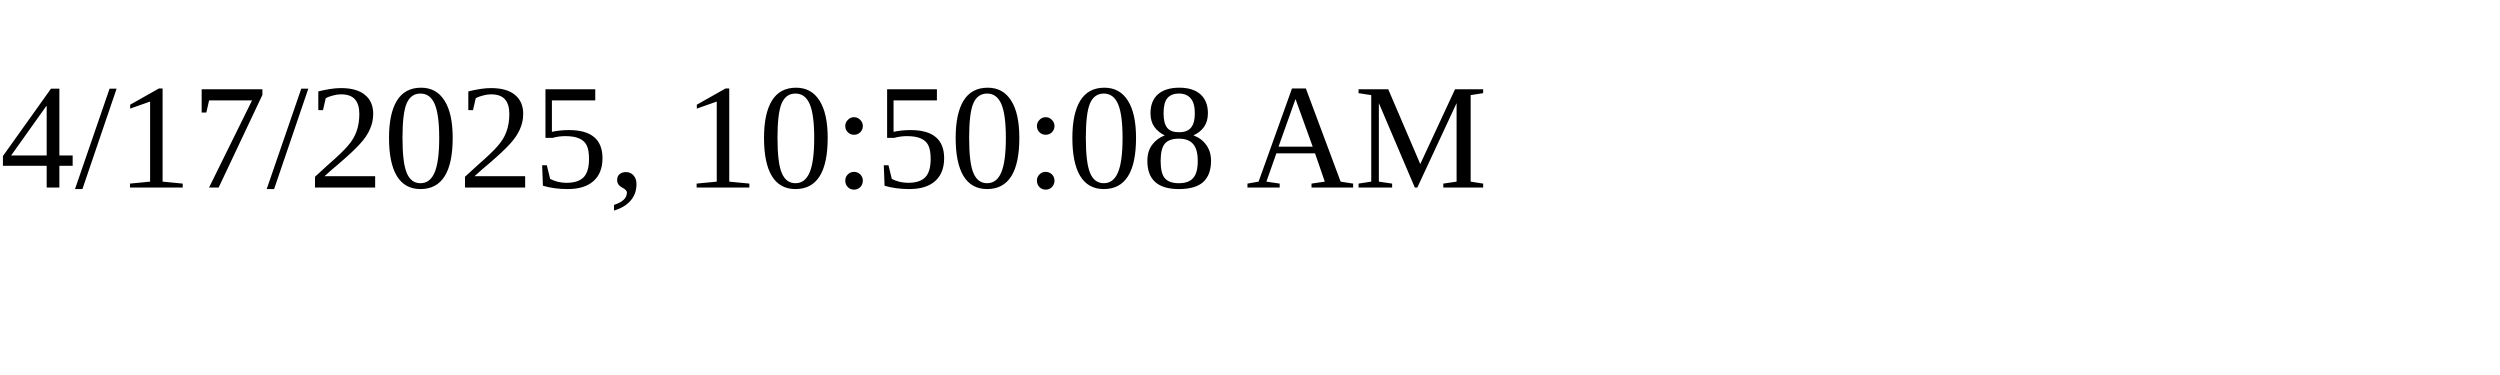
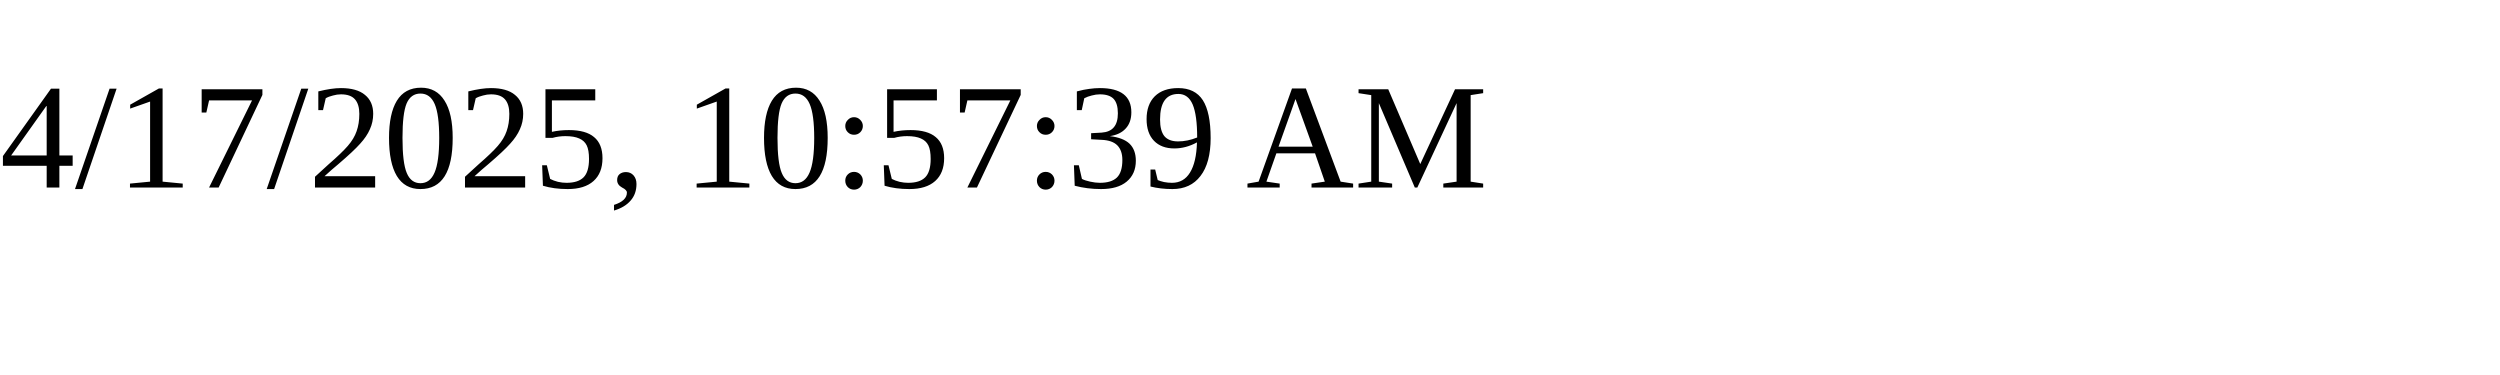
<svg xmlns="http://www.w3.org/2000/svg" height="30" width="200">
-   <text x="0" y="15">4/17/2025, 10:50:08 AM</text>
+   <text x="0" y="15">4/17/2025, 10:57:39 AM</text>
</svg>
